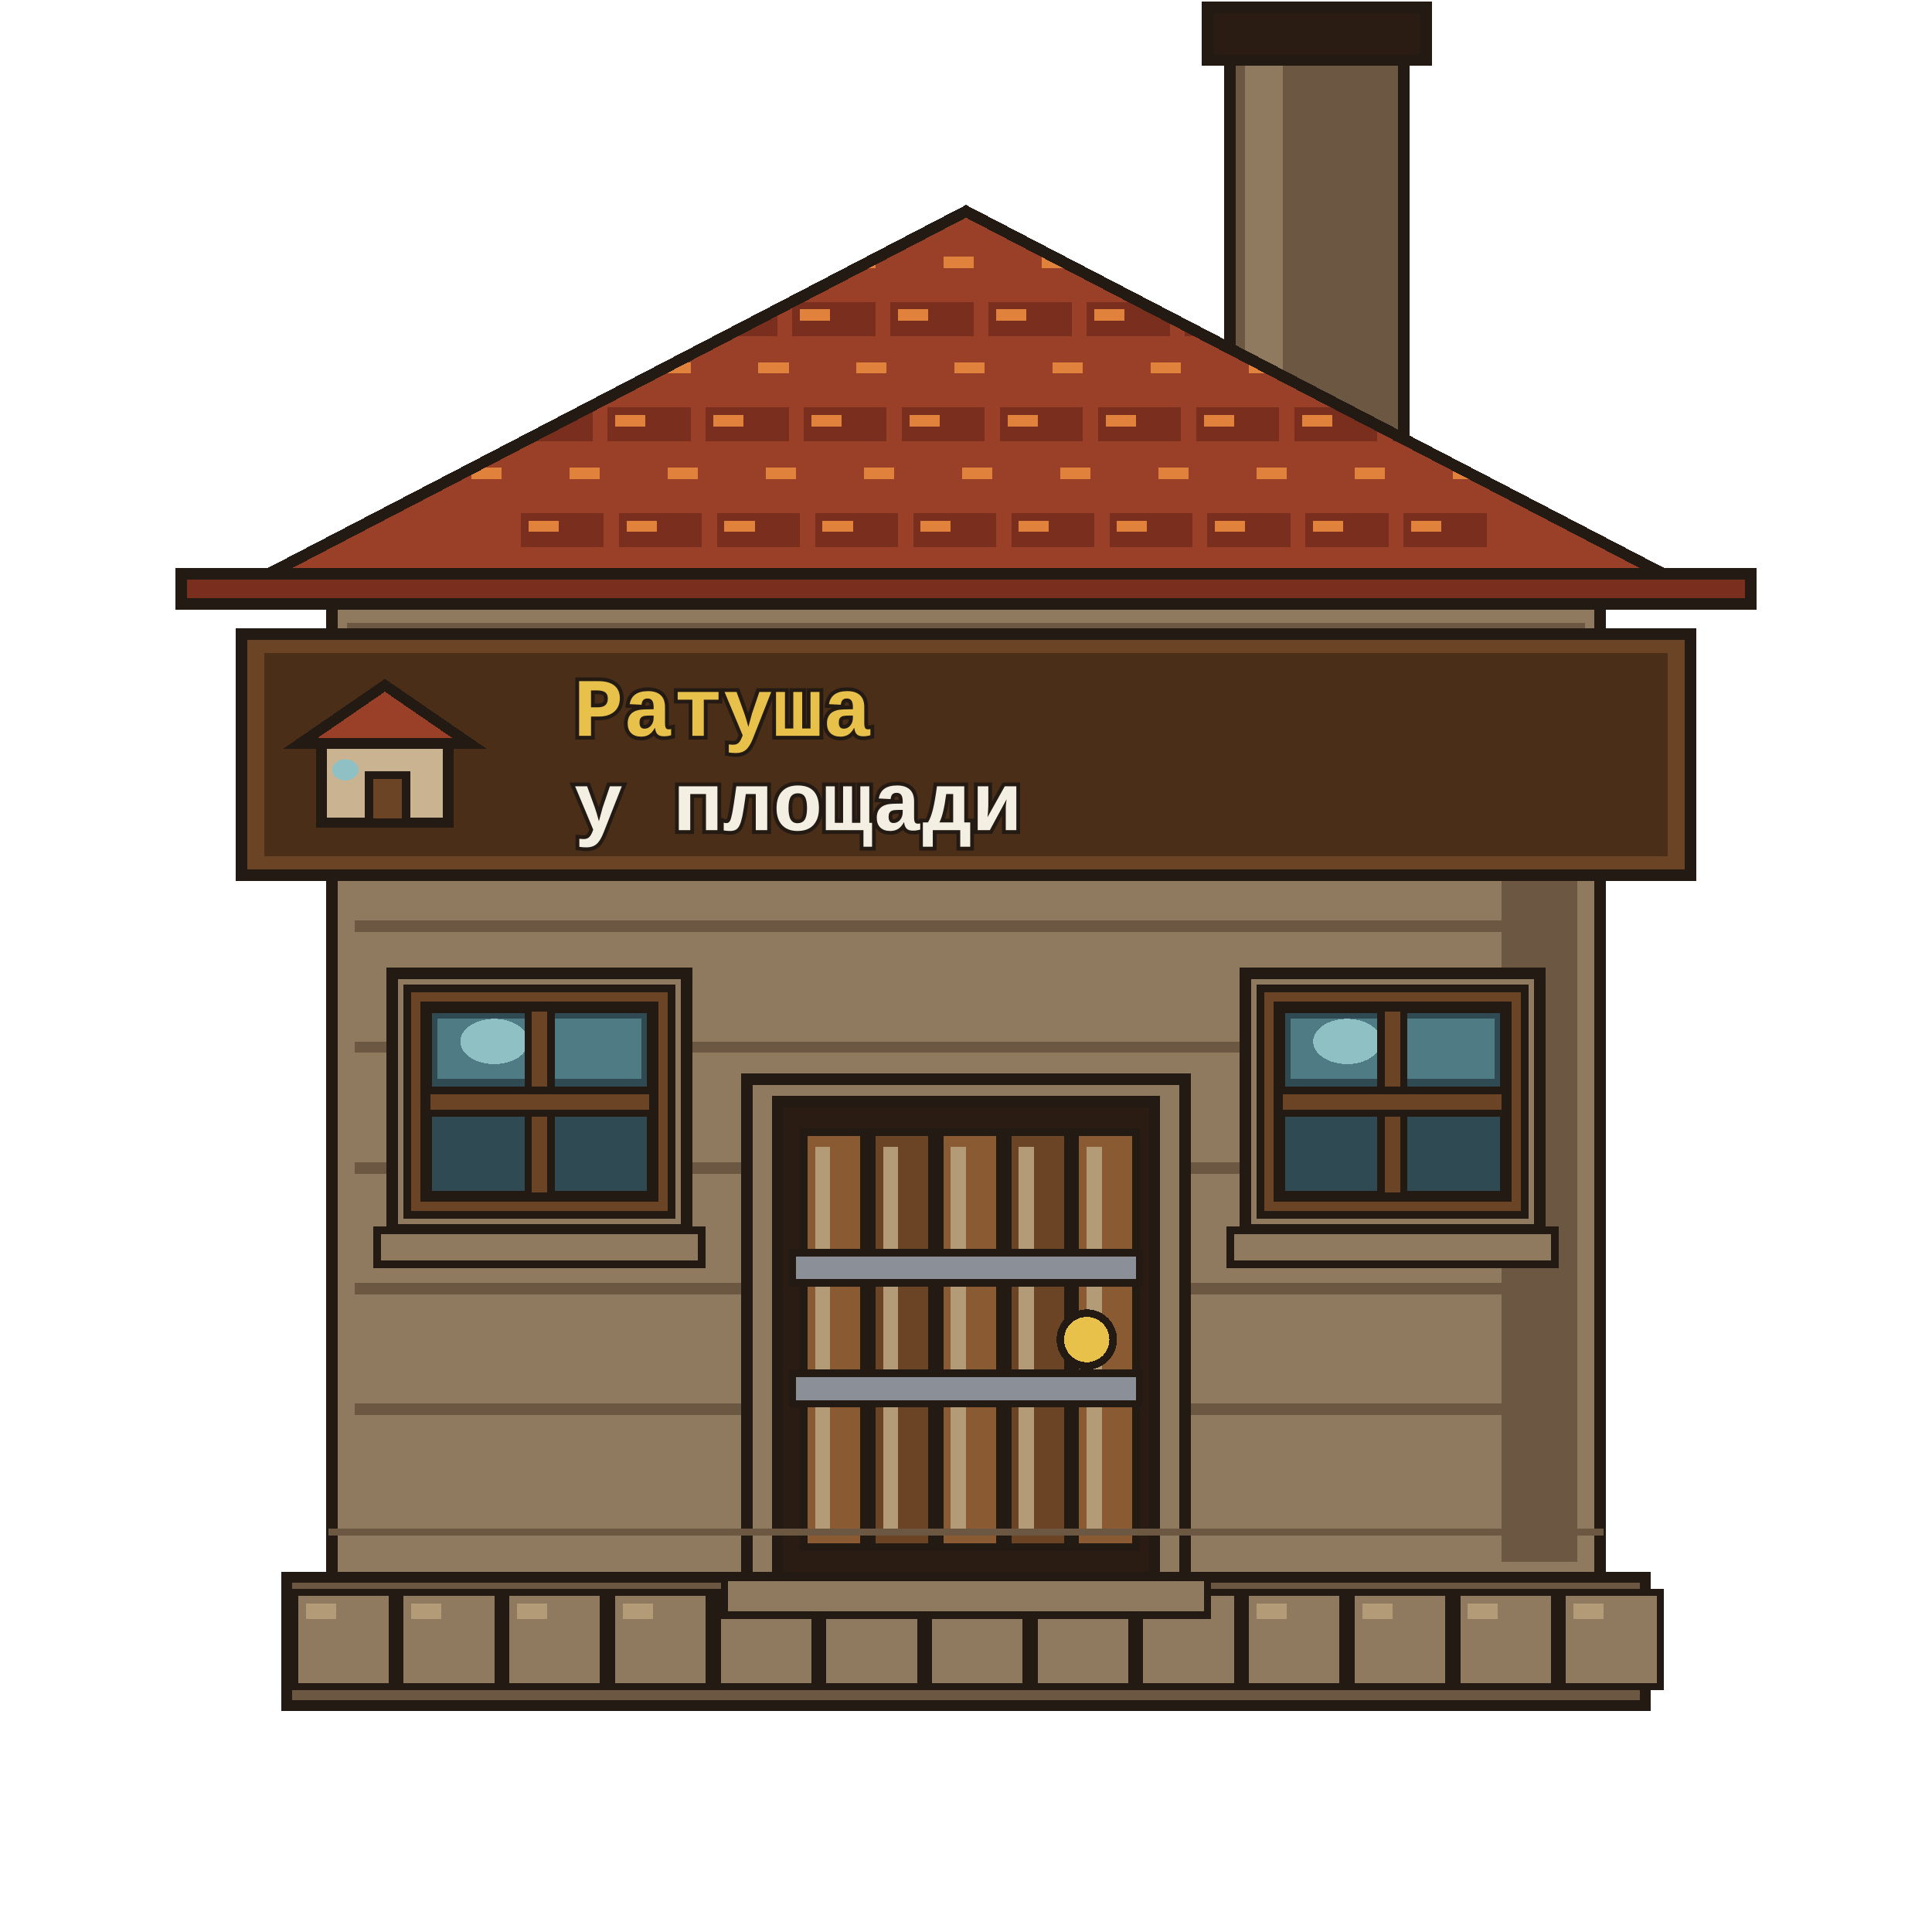
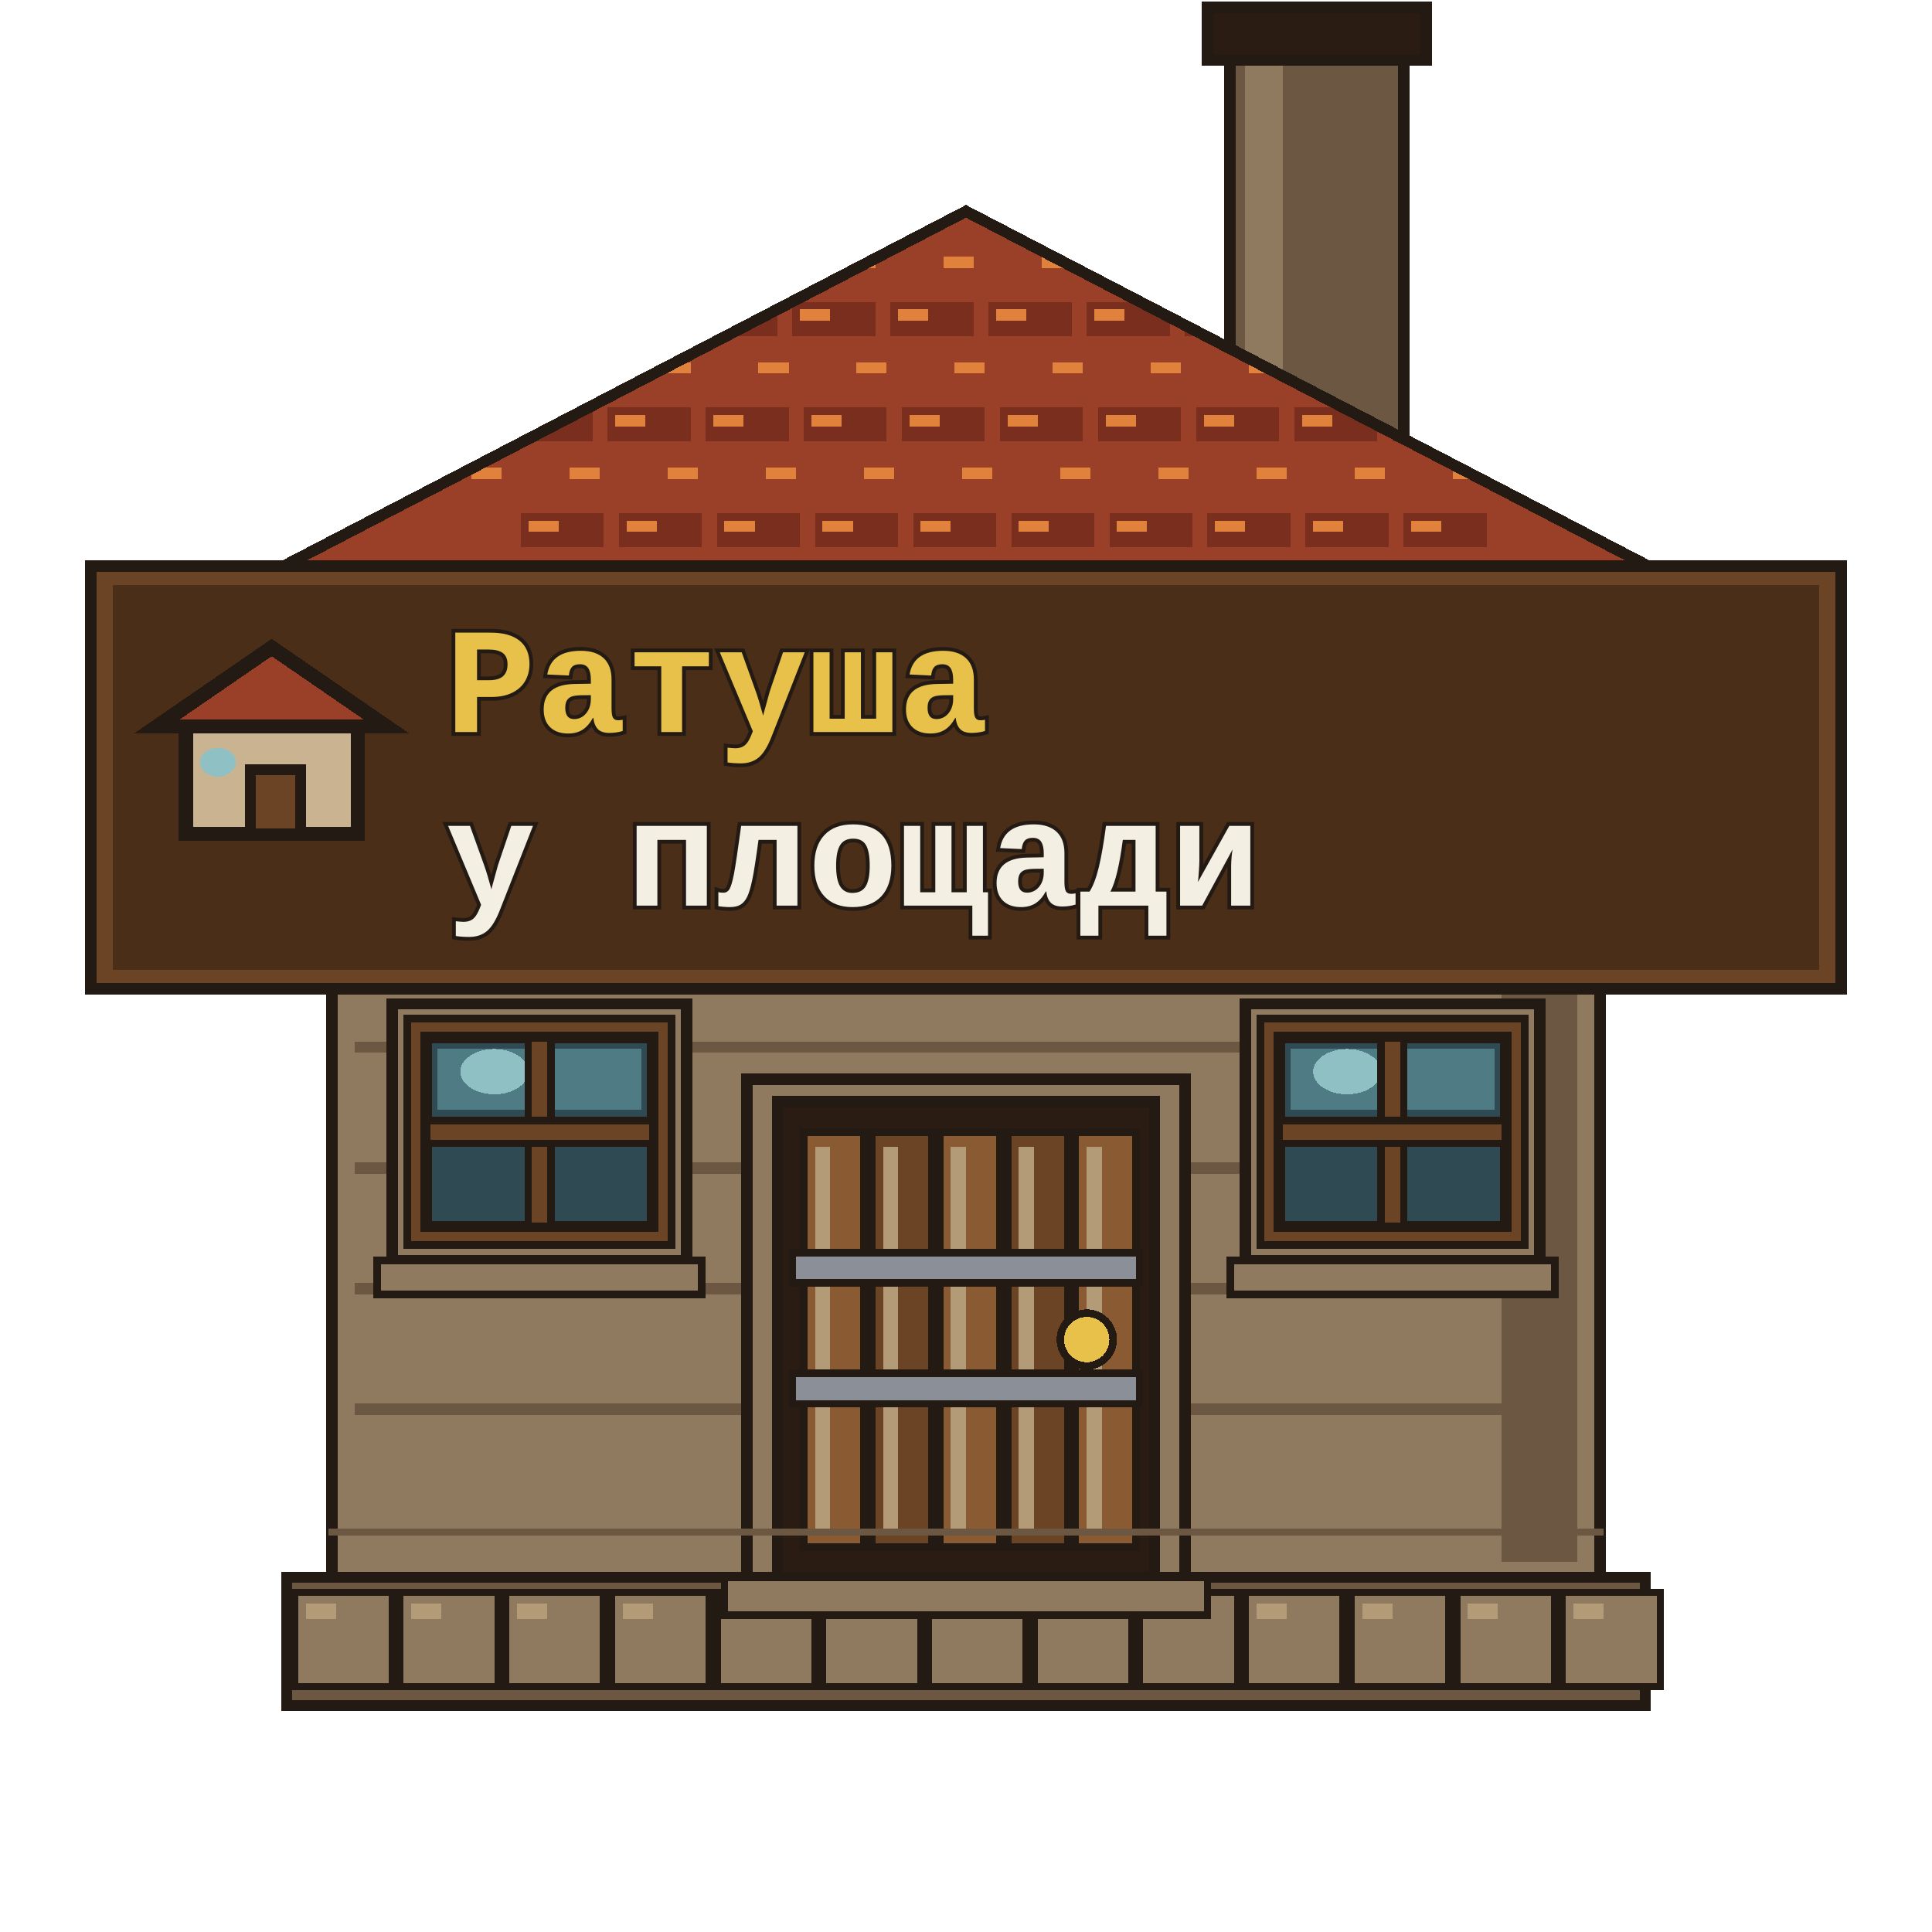
<svg xmlns="http://www.w3.org/2000/svg" viewBox="0 0 512 512" shape-rendering="crispEdges">
  <g id="chimney">
    <path d="M326 8 H372 V120 H326Z" fill="#6b5742" stroke="#241a14" stroke-width="3" stroke-linejoin="miter" stroke-linecap="square" />
    <path d="M330 12 H340 V116 H330Z" fill="#8f7a5f" stroke="none" />
    <path d="M320 2 H378 V16 H320Z" fill="#2a1c12" stroke="#241a14" stroke-width="3" stroke-linejoin="miter" stroke-linecap="square" />
  </g>
  <g id="base">
    <path d="M76 418 H436 V452 H76Z" fill="#6b5742" stroke="#241a14" stroke-width="3" stroke-linejoin="miter" stroke-linecap="square" />
    <path d="M78 422 H104 V447 H78Z" fill="#8f7a5f" stroke="#241a14" stroke-width="2" stroke-linejoin="miter" stroke-linecap="square" />
    <path d="M81 425 H89 V429 H81Z" fill="#b39b78" stroke="none" />
    <path d="M106 422 H132 V447 H106Z" fill="#8f7a5f" stroke="#241a14" stroke-width="2" stroke-linejoin="miter" stroke-linecap="square" />
    <path d="M109 425 H117 V429 H109Z" fill="#b39b78" stroke="none" />
    <path d="M134 422 H160 V447 H134Z" fill="#8f7a5f" stroke="#241a14" stroke-width="2" stroke-linejoin="miter" stroke-linecap="square" />
    <path d="M137 425 H145 V429 H137Z" fill="#b39b78" stroke="none" />
    <path d="M162 422 H188 V447 H162Z" fill="#8f7a5f" stroke="#241a14" stroke-width="2" stroke-linejoin="miter" stroke-linecap="square" />
    <path d="M165 425 H173 V429 H165Z" fill="#b39b78" stroke="none" />
    <path d="M190 422 H216 V447 H190Z" fill="#8f7a5f" stroke="#241a14" stroke-width="2" stroke-linejoin="miter" stroke-linecap="square" />
    <path d="M193 425 H201 V429 H193Z" fill="#b39b78" stroke="none" />
    <path d="M218 422 H244 V447 H218Z" fill="#8f7a5f" stroke="#241a14" stroke-width="2" stroke-linejoin="miter" stroke-linecap="square" />
    <path d="M221 425 H229 V429 H221Z" fill="#b39b78" stroke="none" />
    <path d="M246 422 H272 V447 H246Z" fill="#8f7a5f" stroke="#241a14" stroke-width="2" stroke-linejoin="miter" stroke-linecap="square" />
    <path d="M249 425 H257 V429 H249Z" fill="#b39b78" stroke="none" />
    <path d="M274 422 H300 V447 H274Z" fill="#8f7a5f" stroke="#241a14" stroke-width="2" stroke-linejoin="miter" stroke-linecap="square" />
    <path d="M277 425 H285 V429 H277Z" fill="#b39b78" stroke="none" />
    <path d="M302 422 H328 V447 H302Z" fill="#8f7a5f" stroke="#241a14" stroke-width="2" stroke-linejoin="miter" stroke-linecap="square" />
    <path d="M305 425 H313 V429 H305Z" fill="#b39b78" stroke="none" />
    <path d="M330 422 H356 V447 H330Z" fill="#8f7a5f" stroke="#241a14" stroke-width="2" stroke-linejoin="miter" stroke-linecap="square" />
    <path d="M333 425 H341 V429 H333Z" fill="#b39b78" stroke="none" />
    <path d="M358 422 H384 V447 H358Z" fill="#8f7a5f" stroke="#241a14" stroke-width="2" stroke-linejoin="miter" stroke-linecap="square" />
    <path d="M361 425 H369 V429 H361Z" fill="#b39b78" stroke="none" />
    <path d="M386 422 H412 V447 H386Z" fill="#8f7a5f" stroke="#241a14" stroke-width="2" stroke-linejoin="miter" stroke-linecap="square" />
    <path d="M389 425 H397 V429 H389Z" fill="#b39b78" stroke="none" />
    <path d="M414 422 H440 V447 H414Z" fill="#8f7a5f" stroke="#241a14" stroke-width="2" stroke-linejoin="miter" stroke-linecap="square" />
    <path d="M417 425 H425 V429 H417Z" fill="#b39b78" stroke="none" />
  </g>
  <g id="wall">
    <path d="M88 160 H424 V418 H88Z" fill="#8f7a5f" stroke="#241a14" stroke-width="3" stroke-linejoin="miter" stroke-linecap="square" />
    <path d="M92 165 H420 V175 H92Z" fill="#6b5742" stroke="none" />
    <path d="M96 178 H416 V186 H96Z" fill="#8f7a5f" stroke="none" />
    <path d="M398 168 H418 V414 H398Z" fill="#6b5742" stroke="none" />
    <path d="M94 180 H418 V183 H94Z" fill="#6b5742" stroke="none" />
    <path d="M94 212 H418 V215 H94Z" fill="#6b5742" stroke="none" />
    <path d="M94 244 H418 V247 H94Z" fill="#6b5742" stroke="none" />
    <path d="M94 276 H418 V279 H94Z" fill="#6b5742" stroke="none" />
    <path d="M94 308 H418 V311 H94Z" fill="#6b5742" stroke="none" />
    <path d="M94 340 H418 V343 H94Z" fill="#6b5742" stroke="none" />
    <path d="M94 372 H418 V375 H94Z" fill="#6b5742" stroke="none" />
  </g>
  <g id="roof">
    <defs>
      <clipPath id="roofClip">
        <path d="M56 160 L256 56 L456 160Z" />
      </clipPath>
    </defs>
    <path d="M56 160 L256 56 L456 160Z" fill="#9a4028" stroke="#241a14" stroke-width="3" stroke-linejoin="miter" />
    <g clip-path="url(#roofClip)">
      <path d="M66 66 H88 V75 H66Z" fill="#9a4028" stroke="none" />
      <path d="M68 68 H76 V71 H68Z" fill="#e0823c" stroke="none" />
      <path d="M92 66 H114 V75 H92Z" fill="#9a4028" stroke="none" />
      <path d="M94 68 H102 V71 H94Z" fill="#e0823c" stroke="none" />
      <path d="M118 66 H140 V75 H118Z" fill="#9a4028" stroke="none" />
      <path d="M120 68 H128 V71 H120Z" fill="#e0823c" stroke="none" />
      <path d="M144 66 H166 V75 H144Z" fill="#9a4028" stroke="none" />
      <path d="M146 68 H154 V71 H146Z" fill="#e0823c" stroke="none" />
      <path d="M170 66 H192 V75 H170Z" fill="#9a4028" stroke="none" />
      <path d="M172 68 H180 V71 H172Z" fill="#e0823c" stroke="none" />
      <path d="M196 66 H218 V75 H196Z" fill="#9a4028" stroke="none" />
      <path d="M198 68 H206 V71 H198Z" fill="#e0823c" stroke="none" />
      <path d="M222 66 H244 V75 H222Z" fill="#9a4028" stroke="none" />
      <path d="M224 68 H232 V71 H224Z" fill="#e0823c" stroke="none" />
      <path d="M248 66 H270 V75 H248Z" fill="#9a4028" stroke="none" />
      <path d="M250 68 H258 V71 H250Z" fill="#e0823c" stroke="none" />
      <path d="M274 66 H296 V75 H274Z" fill="#9a4028" stroke="none" />
      <path d="M276 68 H284 V71 H276Z" fill="#e0823c" stroke="none" />
      <path d="M300 66 H322 V75 H300Z" fill="#9a4028" stroke="none" />
      <path d="M302 68 H310 V71 H302Z" fill="#e0823c" stroke="none" />
      <path d="M326 66 H348 V75 H326Z" fill="#9a4028" stroke="none" />
      <path d="M328 68 H336 V71 H328Z" fill="#e0823c" stroke="none" />
      <path d="M352 66 H374 V75 H352Z" fill="#9a4028" stroke="none" />
      <path d="M354 68 H362 V71 H354Z" fill="#e0823c" stroke="none" />
      <path d="M378 66 H400 V75 H378Z" fill="#9a4028" stroke="none" />
      <path d="M380 68 H388 V71 H380Z" fill="#e0823c" stroke="none" />
      <path d="M404 66 H426 V75 H404Z" fill="#9a4028" stroke="none" />
      <path d="M406 68 H414 V71 H406Z" fill="#e0823c" stroke="none" />
      <path d="M430 66 H452 V75 H430Z" fill="#9a4028" stroke="none" />
      <path d="M432 68 H440 V71 H432Z" fill="#e0823c" stroke="none" />
      <path d="M80 80 H102 V89 H80Z" fill="#7a2f1e" stroke="none" />
      <path d="M82 82 H90 V85 H82Z" fill="#e0823c" stroke="none" />
      <path d="M106 80 H128 V89 H106Z" fill="#7a2f1e" stroke="none" />
      <path d="M108 82 H116 V85 H108Z" fill="#e0823c" stroke="none" />
      <path d="M132 80 H154 V89 H132Z" fill="#7a2f1e" stroke="none" />
      <path d="M134 82 H142 V85 H134Z" fill="#e0823c" stroke="none" />
      <path d="M158 80 H180 V89 H158Z" fill="#7a2f1e" stroke="none" />
      <path d="M160 82 H168 V85 H160Z" fill="#e0823c" stroke="none" />
      <path d="M184 80 H206 V89 H184Z" fill="#7a2f1e" stroke="none" />
      <path d="M186 82 H194 V85 H186Z" fill="#e0823c" stroke="none" />
      <path d="M210 80 H232 V89 H210Z" fill="#7a2f1e" stroke="none" />
      <path d="M212 82 H220 V85 H212Z" fill="#e0823c" stroke="none" />
      <path d="M236 80 H258 V89 H236Z" fill="#7a2f1e" stroke="none" />
      <path d="M238 82 H246 V85 H238Z" fill="#e0823c" stroke="none" />
      <path d="M262 80 H284 V89 H262Z" fill="#7a2f1e" stroke="none" />
      <path d="M264 82 H272 V85 H264Z" fill="#e0823c" stroke="none" />
      <path d="M288 80 H310 V89 H288Z" fill="#7a2f1e" stroke="none" />
      <path d="M290 82 H298 V85 H290Z" fill="#e0823c" stroke="none" />
      <path d="M314 80 H336 V89 H314Z" fill="#7a2f1e" stroke="none" />
      <path d="M316 82 H324 V85 H316Z" fill="#e0823c" stroke="none" />
      <path d="M340 80 H362 V89 H340Z" fill="#7a2f1e" stroke="none" />
      <path d="M342 82 H350 V85 H342Z" fill="#e0823c" stroke="none" />
      <path d="M366 80 H388 V89 H366Z" fill="#7a2f1e" stroke="none" />
      <path d="M368 82 H376 V85 H368Z" fill="#e0823c" stroke="none" />
      <path d="M392 80 H414 V89 H392Z" fill="#7a2f1e" stroke="none" />
      <path d="M394 82 H402 V85 H394Z" fill="#e0823c" stroke="none" />
      <path d="M418 80 H440 V89 H418Z" fill="#7a2f1e" stroke="none" />
      <path d="M420 82 H428 V85 H420Z" fill="#e0823c" stroke="none" />
      <path d="M95 94 H117 V103 H95Z" fill="#9a4028" stroke="none" />
      <path d="M97 96 H105 V99 H97Z" fill="#e0823c" stroke="none" />
      <path d="M121 94 H143 V103 H121Z" fill="#9a4028" stroke="none" />
      <path d="M123 96 H131 V99 H123Z" fill="#e0823c" stroke="none" />
      <path d="M147 94 H169 V103 H147Z" fill="#9a4028" stroke="none" />
      <path d="M149 96 H157 V99 H149Z" fill="#e0823c" stroke="none" />
      <path d="M173 94 H195 V103 H173Z" fill="#9a4028" stroke="none" />
      <path d="M175 96 H183 V99 H175Z" fill="#e0823c" stroke="none" />
      <path d="M199 94 H221 V103 H199Z" fill="#9a4028" stroke="none" />
      <path d="M201 96 H209 V99 H201Z" fill="#e0823c" stroke="none" />
      <path d="M225 94 H247 V103 H225Z" fill="#9a4028" stroke="none" />
      <path d="M227 96 H235 V99 H227Z" fill="#e0823c" stroke="none" />
      <path d="M251 94 H273 V103 H251Z" fill="#9a4028" stroke="none" />
      <path d="M253 96 H261 V99 H253Z" fill="#e0823c" stroke="none" />
      <path d="M277 94 H299 V103 H277Z" fill="#9a4028" stroke="none" />
      <path d="M279 96 H287 V99 H279Z" fill="#e0823c" stroke="none" />
      <path d="M303 94 H325 V103 H303Z" fill="#9a4028" stroke="none" />
      <path d="M305 96 H313 V99 H305Z" fill="#e0823c" stroke="none" />
      <path d="M329 94 H351 V103 H329Z" fill="#9a4028" stroke="none" />
      <path d="M331 96 H339 V99 H331Z" fill="#e0823c" stroke="none" />
      <path d="M355 94 H377 V103 H355Z" fill="#9a4028" stroke="none" />
      <path d="M357 96 H365 V99 H357Z" fill="#e0823c" stroke="none" />
      <path d="M381 94 H403 V103 H381Z" fill="#9a4028" stroke="none" />
      <path d="M383 96 H391 V99 H383Z" fill="#e0823c" stroke="none" />
      <path d="M407 94 H429 V103 H407Z" fill="#9a4028" stroke="none" />
      <path d="M409 96 H417 V99 H409Z" fill="#e0823c" stroke="none" />
      <path d="M109 108 H131 V117 H109Z" fill="#7a2f1e" stroke="none" />
      <path d="M111 110 H119 V113 H111Z" fill="#e0823c" stroke="none" />
      <path d="M135 108 H157 V117 H135Z" fill="#7a2f1e" stroke="none" />
      <path d="M137 110 H145 V113 H137Z" fill="#e0823c" stroke="none" />
      <path d="M161 108 H183 V117 H161Z" fill="#7a2f1e" stroke="none" />
      <path d="M163 110 H171 V113 H163Z" fill="#e0823c" stroke="none" />
      <path d="M187 108 H209 V117 H187Z" fill="#7a2f1e" stroke="none" />
      <path d="M189 110 H197 V113 H189Z" fill="#e0823c" stroke="none" />
      <path d="M213 108 H235 V117 H213Z" fill="#7a2f1e" stroke="none" />
      <path d="M215 110 H223 V113 H215Z" fill="#e0823c" stroke="none" />
      <path d="M239 108 H261 V117 H239Z" fill="#7a2f1e" stroke="none" />
      <path d="M241 110 H249 V113 H241Z" fill="#e0823c" stroke="none" />
      <path d="M265 108 H287 V117 H265Z" fill="#7a2f1e" stroke="none" />
      <path d="M267 110 H275 V113 H267Z" fill="#e0823c" stroke="none" />
      <path d="M291 108 H313 V117 H291Z" fill="#7a2f1e" stroke="none" />
      <path d="M293 110 H301 V113 H293Z" fill="#e0823c" stroke="none" />
      <path d="M317 108 H339 V117 H317Z" fill="#7a2f1e" stroke="none" />
      <path d="M319 110 H327 V113 H319Z" fill="#e0823c" stroke="none" />
      <path d="M343 108 H365 V117 H343Z" fill="#7a2f1e" stroke="none" />
      <path d="M345 110 H353 V113 H345Z" fill="#e0823c" stroke="none" />
      <path d="M369 108 H391 V117 H369Z" fill="#7a2f1e" stroke="none" />
      <path d="M371 110 H379 V113 H371Z" fill="#e0823c" stroke="none" />
      <path d="M395 108 H417 V117 H395Z" fill="#7a2f1e" stroke="none" />
      <path d="M397 110 H405 V113 H397Z" fill="#e0823c" stroke="none" />
      <path d="M123 122 H145 V131 H123Z" fill="#9a4028" stroke="none" />
      <path d="M125 124 H133 V127 H125Z" fill="#e0823c" stroke="none" />
      <path d="M149 122 H171 V131 H149Z" fill="#9a4028" stroke="none" />
      <path d="M151 124 H159 V127 H151Z" fill="#e0823c" stroke="none" />
      <path d="M175 122 H197 V131 H175Z" fill="#9a4028" stroke="none" />
      <path d="M177 124 H185 V127 H177Z" fill="#e0823c" stroke="none" />
      <path d="M201 122 H223 V131 H201Z" fill="#9a4028" stroke="none" />
      <path d="M203 124 H211 V127 H203Z" fill="#e0823c" stroke="none" />
      <path d="M227 122 H249 V131 H227Z" fill="#9a4028" stroke="none" />
      <path d="M229 124 H237 V127 H229Z" fill="#e0823c" stroke="none" />
      <path d="M253 122 H275 V131 H253Z" fill="#9a4028" stroke="none" />
      <path d="M255 124 H263 V127 H255Z" fill="#e0823c" stroke="none" />
      <path d="M279 122 H301 V131 H279Z" fill="#9a4028" stroke="none" />
      <path d="M281 124 H289 V127 H281Z" fill="#e0823c" stroke="none" />
      <path d="M305 122 H327 V131 H305Z" fill="#9a4028" stroke="none" />
      <path d="M307 124 H315 V127 H307Z" fill="#e0823c" stroke="none" />
      <path d="M331 122 H353 V131 H331Z" fill="#9a4028" stroke="none" />
      <path d="M333 124 H341 V127 H333Z" fill="#e0823c" stroke="none" />
      <path d="M357 122 H379 V131 H357Z" fill="#9a4028" stroke="none" />
      <path d="M359 124 H367 V127 H359Z" fill="#e0823c" stroke="none" />
      <path d="M383 122 H405 V131 H383Z" fill="#9a4028" stroke="none" />
      <path d="M385 124 H393 V127 H385Z" fill="#e0823c" stroke="none" />
      <path d="M138 136 H160 V145 H138Z" fill="#7a2f1e" stroke="none" />
      <path d="M140 138 H148 V141 H140Z" fill="#e0823c" stroke="none" />
      <path d="M164 136 H186 V145 H164Z" fill="#7a2f1e" stroke="none" />
      <path d="M166 138 H174 V141 H166Z" fill="#e0823c" stroke="none" />
      <path d="M190 136 H212 V145 H190Z" fill="#7a2f1e" stroke="none" />
      <path d="M192 138 H200 V141 H192Z" fill="#e0823c" stroke="none" />
      <path d="M216 136 H238 V145 H216Z" fill="#7a2f1e" stroke="none" />
      <path d="M218 138 H226 V141 H218Z" fill="#e0823c" stroke="none" />
      <path d="M242 136 H264 V145 H242Z" fill="#7a2f1e" stroke="none" />
      <path d="M244 138 H252 V141 H244Z" fill="#e0823c" stroke="none" />
      <path d="M268 136 H290 V145 H268Z" fill="#7a2f1e" stroke="none" />
      <path d="M270 138 H278 V141 H270Z" fill="#e0823c" stroke="none" />
      <path d="M294 136 H316 V145 H294Z" fill="#7a2f1e" stroke="none" />
      <path d="M296 138 H304 V141 H296Z" fill="#e0823c" stroke="none" />
      <path d="M320 136 H342 V145 H320Z" fill="#7a2f1e" stroke="none" />
      <path d="M322 138 H330 V141 H322Z" fill="#e0823c" stroke="none" />
      <path d="M346 136 H368 V145 H346Z" fill="#7a2f1e" stroke="none" />
      <path d="M348 138 H356 V141 H348Z" fill="#e0823c" stroke="none" />
      <path d="M372 136 H394 V145 H372Z" fill="#7a2f1e" stroke="none" />
      <path d="M374 138 H382 V141 H374Z" fill="#e0823c" stroke="none" />
      <path d="M152 150 H174 V159 H152Z" fill="#9a4028" stroke="none" />
      <path d="M154 152 H162 V155 H154Z" fill="#e0823c" stroke="none" />
      <path d="M178 150 H200 V159 H178Z" fill="#9a4028" stroke="none" />
      <path d="M180 152 H188 V155 H180Z" fill="#e0823c" stroke="none" />
      <path d="M204 150 H226 V159 H204Z" fill="#9a4028" stroke="none" />
      <path d="M206 152 H214 V155 H206Z" fill="#e0823c" stroke="none" />
      <path d="M230 150 H252 V159 H230Z" fill="#9a4028" stroke="none" />
      <path d="M232 152 H240 V155 H232Z" fill="#e0823c" stroke="none" />
      <path d="M256 150 H278 V159 H256Z" fill="#9a4028" stroke="none" />
      <path d="M258 152 H266 V155 H258Z" fill="#e0823c" stroke="none" />
      <path d="M282 150 H304 V159 H282Z" fill="#9a4028" stroke="none" />
      <path d="M284 152 H292 V155 H284Z" fill="#e0823c" stroke="none" />
      <path d="M308 150 H330 V159 H308Z" fill="#9a4028" stroke="none" />
      <path d="M310 152 H318 V155 H310Z" fill="#e0823c" stroke="none" />
      <path d="M334 150 H356 V159 H334Z" fill="#9a4028" stroke="none" />
      <path d="M336 152 H344 V155 H336Z" fill="#e0823c" stroke="none" />
    </g>
    <path d="M56 160 L256 56 L456 160Z" fill="none" stroke="#241a14" stroke-width="3" stroke-linejoin="miter" />
    <path d="M48 152 H464 V160 H48Z" fill="#7a2f1e" stroke="#241a14" stroke-width="3" stroke-linejoin="miter" stroke-linecap="square" />
  </g>
  <g id="sign" data-sign-name="Ратуша «у площади»" data-sign-type="Ратуша" data-sign-shop="у площади">
-     <path id="signBoard" d="M64 168 H448 V232 H64Z" fill="#6b4426" stroke="#241a14" stroke-width="3" stroke-linejoin="miter" stroke-linecap="square" />
-     <path d="M70 173 H442 V227 H70Z" fill="#4a2e18" stroke="none" />
-     <g transform="translate(74 176) scale(0.7)" data-sign="house">
+     <path id="signBoard" d="M24 150 H488 V262 H24Z" fill="#6b4426" stroke="#241a14" stroke-width="3" stroke-linejoin="miter" stroke-linecap="square" />
+     <path d="M30 155 H482 V257 H30Z" fill="#4a2e18" stroke="none" />
+     <g transform="translate(34 164) scale(0.95)" data-sign="house">
      <path d="M8 30 L40 8 L72 30Z" fill="#9a4028" stroke="#241a14" stroke-width="4" stroke-linejoin="miter" />
      <path d="M16 30 H64 V60 H16Z" fill="#c9b391" stroke="#241a14" stroke-width="4" stroke-linejoin="miter" />
      <path d="M34 42 H48 V60 H34Z" fill="#6b4426" stroke="#241a14" stroke-width="3" />
      <ellipse cx="25" cy="40" rx="5" ry="4" fill="#8fc0c4" stroke="none" />
    </g>
-     <text data-line="type" x="152" y="195" font-family="'Courier New', monospace" font-size="22" font-weight="700" fill="#e8c14a" stroke="#241a14" stroke-width="2" paint-order="stroke" text-rendering="geometricPrecision" textLength="81.8" lengthAdjust="spacingAndGlyphs">Ратуша</text>
-     <text data-line="shop" x="152" y="220" font-family="'Courier New', monospace" font-size="22" font-weight="700" fill="#f3efe2" stroke="#241a14" stroke-width="2" paint-order="stroke" text-rendering="geometricPrecision" textLength="122.8" lengthAdjust="spacingAndGlyphs">у площади</text>
+     <text data-line="type" x="118" y="194" font-family="'Courier New', monospace" font-size="40" font-weight="700" fill="#e8c14a" stroke="#241a14" stroke-width="2" paint-order="stroke" text-rendering="geometricPrecision" textLength="148.8" lengthAdjust="spacingAndGlyphs">Ратуша</text>
+     <text data-line="shop" x="118" y="240" font-family="'Courier New', monospace" font-size="40" font-weight="700" fill="#f3efe2" stroke="#241a14" stroke-width="2" paint-order="stroke" text-rendering="geometricPrecision" textLength="223.2" lengthAdjust="spacingAndGlyphs">у площади</text>
  </g>
  <g id="window">
-     <path d="M104 258 H182 V326 H104Z" fill="#8f7a5f" stroke="#241a14" stroke-width="3" stroke-linejoin="miter" stroke-linecap="square" />
-     <path d="M108 262 H178 V322 H108Z" fill="#6b4426" stroke="#241a14" stroke-width="2" stroke-linejoin="miter" stroke-linecap="square" />
-     <path d="M113 267 H173 V317 H113Z" fill="#2f4a52" stroke="#241a14" stroke-width="3" stroke-linejoin="miter" stroke-linecap="square" />
-     <path d="M116 270 H139 V286 H116Z" fill="#4f7b84" stroke="none" />
-     <path d="M147 270 H170 V286 H147Z" fill="#4f7b84" stroke="none" />
-     <ellipse cx="131" cy="276" rx="9" ry="6" fill="#8fc0c4" stroke="none" />
-     <path d="M140 267 H146 V317 H140Z" fill="#6b4426" stroke="#241a14" stroke-width="2" stroke-linejoin="miter" stroke-linecap="square" />
-     <path d="M113 289 H173 V295 H113Z" fill="#6b4426" stroke="#241a14" stroke-width="2" stroke-linejoin="miter" stroke-linecap="square" />
-     <path d="M100 326 H186 V335 H100Z" fill="#8f7a5f" stroke="#241a14" stroke-width="2" stroke-linejoin="miter" stroke-linecap="square" />
-     <path d="M330 258 H408 V326 H330Z" fill="#8f7a5f" stroke="#241a14" stroke-width="3" stroke-linejoin="miter" stroke-linecap="square" />
-     <path d="M334 262 H404 V322 H334Z" fill="#6b4426" stroke="#241a14" stroke-width="2" stroke-linejoin="miter" stroke-linecap="square" />
-     <path d="M339 267 H399 V317 H339Z" fill="#2f4a52" stroke="#241a14" stroke-width="3" stroke-linejoin="miter" stroke-linecap="square" />
-     <path d="M342 270 H365 V286 H342Z" fill="#4f7b84" stroke="none" />
-     <path d="M373 270 H396 V286 H373Z" fill="#4f7b84" stroke="none" />
-     <ellipse cx="357" cy="276" rx="9" ry="6" fill="#8fc0c4" stroke="none" />
-     <path d="M366 267 H372 V317 H366Z" fill="#6b4426" stroke="#241a14" stroke-width="2" stroke-linejoin="miter" stroke-linecap="square" />
-     <path d="M339 289 H399 V295 H339Z" fill="#6b4426" stroke="#241a14" stroke-width="2" stroke-linejoin="miter" stroke-linecap="square" />
-     <path d="M326 326 H412 V335 H326Z" fill="#8f7a5f" stroke="#241a14" stroke-width="2" stroke-linejoin="miter" stroke-linecap="square" />
+     <path d="M104 266 H182 V334 H104Z" fill="#8f7a5f" stroke="#241a14" stroke-width="3" stroke-linejoin="miter" stroke-linecap="square" />
+     <path d="M108 270 H178 V330 H108Z" fill="#6b4426" stroke="#241a14" stroke-width="2" stroke-linejoin="miter" stroke-linecap="square" />
+     <path d="M113 275 H173 V325 H113Z" fill="#2f4a52" stroke="#241a14" stroke-width="3" stroke-linejoin="miter" stroke-linecap="square" />
+     <path d="M116 278 H139 V294 H116Z" fill="#4f7b84" stroke="none" />
+     <path d="M147 278 H170 V294 H147Z" fill="#4f7b84" stroke="none" />
+     <ellipse cx="131" cy="284" rx="9" ry="6" fill="#8fc0c4" stroke="none" />
+     <path d="M140 275 H146 V325 H140Z" fill="#6b4426" stroke="#241a14" stroke-width="2" stroke-linejoin="miter" stroke-linecap="square" />
+     <path d="M113 297 H173 V303 H113Z" fill="#6b4426" stroke="#241a14" stroke-width="2" stroke-linejoin="miter" stroke-linecap="square" />
+     <path d="M100 334 H186 V343 H100Z" fill="#8f7a5f" stroke="#241a14" stroke-width="2" stroke-linejoin="miter" stroke-linecap="square" />
+     <path d="M330 266 H408 V334 H330Z" fill="#8f7a5f" stroke="#241a14" stroke-width="3" stroke-linejoin="miter" stroke-linecap="square" />
+     <path d="M334 270 H404 V330 H334Z" fill="#6b4426" stroke="#241a14" stroke-width="2" stroke-linejoin="miter" stroke-linecap="square" />
+     <path d="M339 275 H399 V325 H339Z" fill="#2f4a52" stroke="#241a14" stroke-width="3" stroke-linejoin="miter" stroke-linecap="square" />
+     <path d="M342 278 H365 V294 H342Z" fill="#4f7b84" stroke="none" />
+     <path d="M373 278 H396 V294 H373Z" fill="#4f7b84" stroke="none" />
+     <ellipse cx="357" cy="284" rx="9" ry="6" fill="#8fc0c4" stroke="none" />
+     <path d="M366 275 H372 V325 H366Z" fill="#6b4426" stroke="#241a14" stroke-width="2" stroke-linejoin="miter" stroke-linecap="square" />
+     <path d="M339 297 H399 V303 H339Z" fill="#6b4426" stroke="#241a14" stroke-width="2" stroke-linejoin="miter" stroke-linecap="square" />
+     <path d="M326 334 H412 V343 H326Z" fill="#8f7a5f" stroke="#241a14" stroke-width="2" stroke-linejoin="miter" stroke-linecap="square" />
  </g>
  <g id="door">
    <path d="M198 286 H314 V418 H198Z" fill="#8f7a5f" stroke="#241a14" stroke-width="3" stroke-linejoin="miter" stroke-linecap="square" />
    <path d="M206 292 H306 V418 H206Z" fill="#2a1c12" stroke="#241a14" stroke-width="3" />
    <path d="M213 300 H229 V410 H213Z" fill="#8a5a32" stroke="#241a14" stroke-width="2" stroke-linejoin="miter" stroke-linecap="square" />
    <path d="M216 304 H220 V406 H216Z" fill="#b39b78" stroke="none" />
    <path d="M231 300 H247 V410 H231Z" fill="#6b4426" stroke="#241a14" stroke-width="2" stroke-linejoin="miter" stroke-linecap="square" />
    <path d="M234 304 H238 V406 H234Z" fill="#b39b78" stroke="none" />
    <path d="M249 300 H265 V410 H249Z" fill="#8a5a32" stroke="#241a14" stroke-width="2" stroke-linejoin="miter" stroke-linecap="square" />
    <path d="M252 304 H256 V406 H252Z" fill="#b39b78" stroke="none" />
    <path d="M267 300 H283 V410 H267Z" fill="#6b4426" stroke="#241a14" stroke-width="2" stroke-linejoin="miter" stroke-linecap="square" />
    <path d="M270 304 H274 V406 H270Z" fill="#b39b78" stroke="none" />
    <path d="M285 300 H301 V410 H285Z" fill="#8a5a32" stroke="#241a14" stroke-width="2" stroke-linejoin="miter" stroke-linecap="square" />
    <path d="M288 304 H292 V406 H288Z" fill="#b39b78" stroke="none" />
    <path d="M210 332 H302 V340 H210Z" fill="#8a8f98" stroke="#241a14" stroke-width="2" stroke-linejoin="miter" stroke-linecap="square" />
    <path d="M210 364 H302 V372 H210Z" fill="#8a8f98" stroke="#241a14" stroke-width="2" stroke-linejoin="miter" stroke-linecap="square" />
    <ellipse cx="288" cy="355" rx="7" ry="7" fill="#e8c14a" stroke="#241a14" stroke-width="2" />
    <path d="M192 418 H320 V428 H192Z" fill="#8f7a5f" stroke="#241a14" stroke-width="2" stroke-linejoin="miter" stroke-linecap="square" />
  </g>
  <g id="decor">
    <path d="M88 406 L424 406" fill="none" stroke="#6b5742" stroke-width="2" stroke-linecap="square" />
  </g>
</svg>
